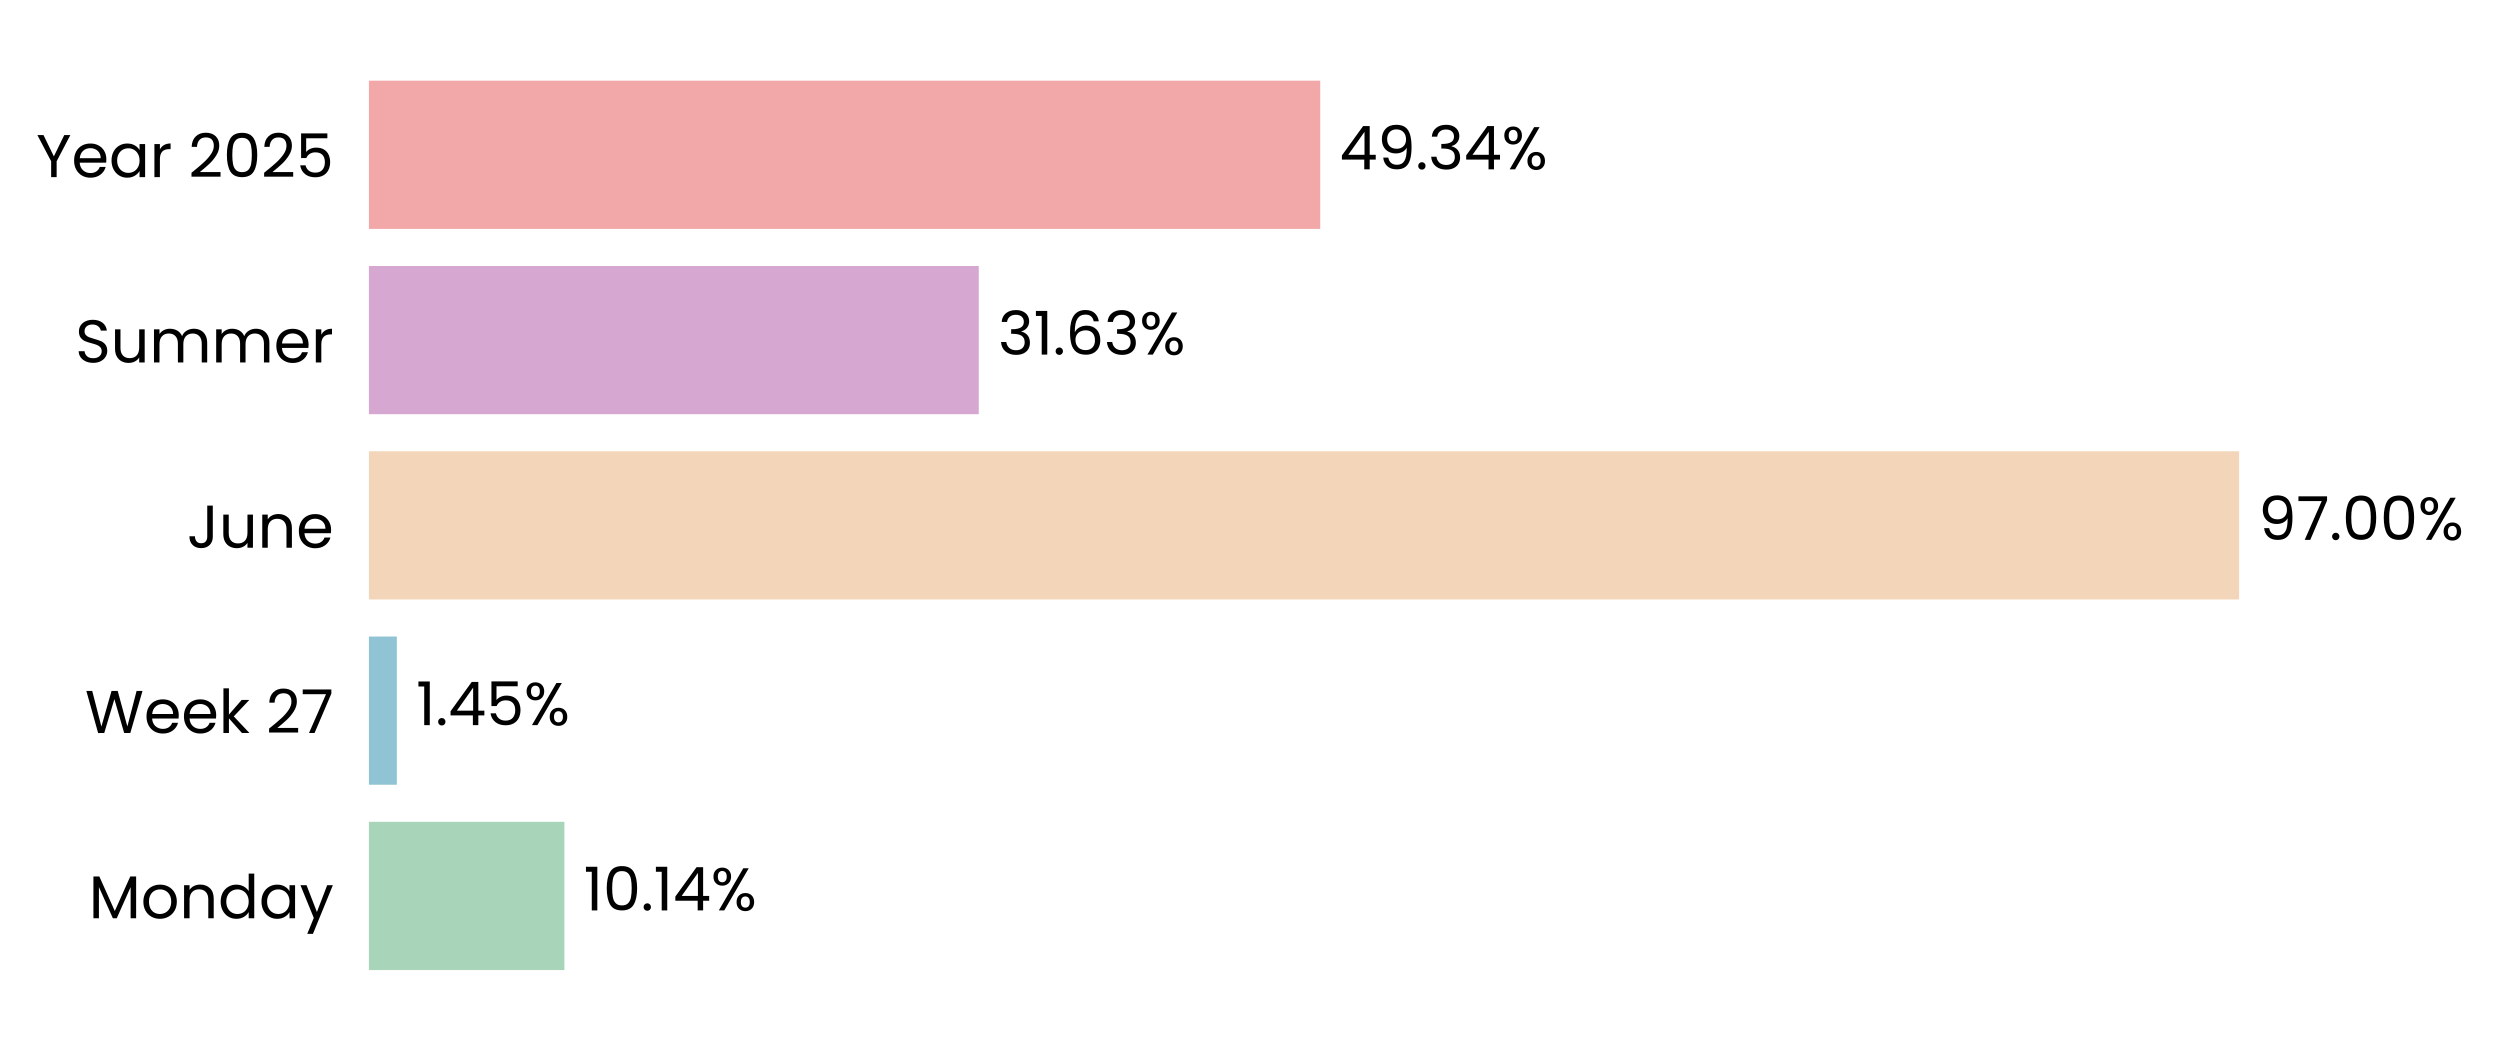
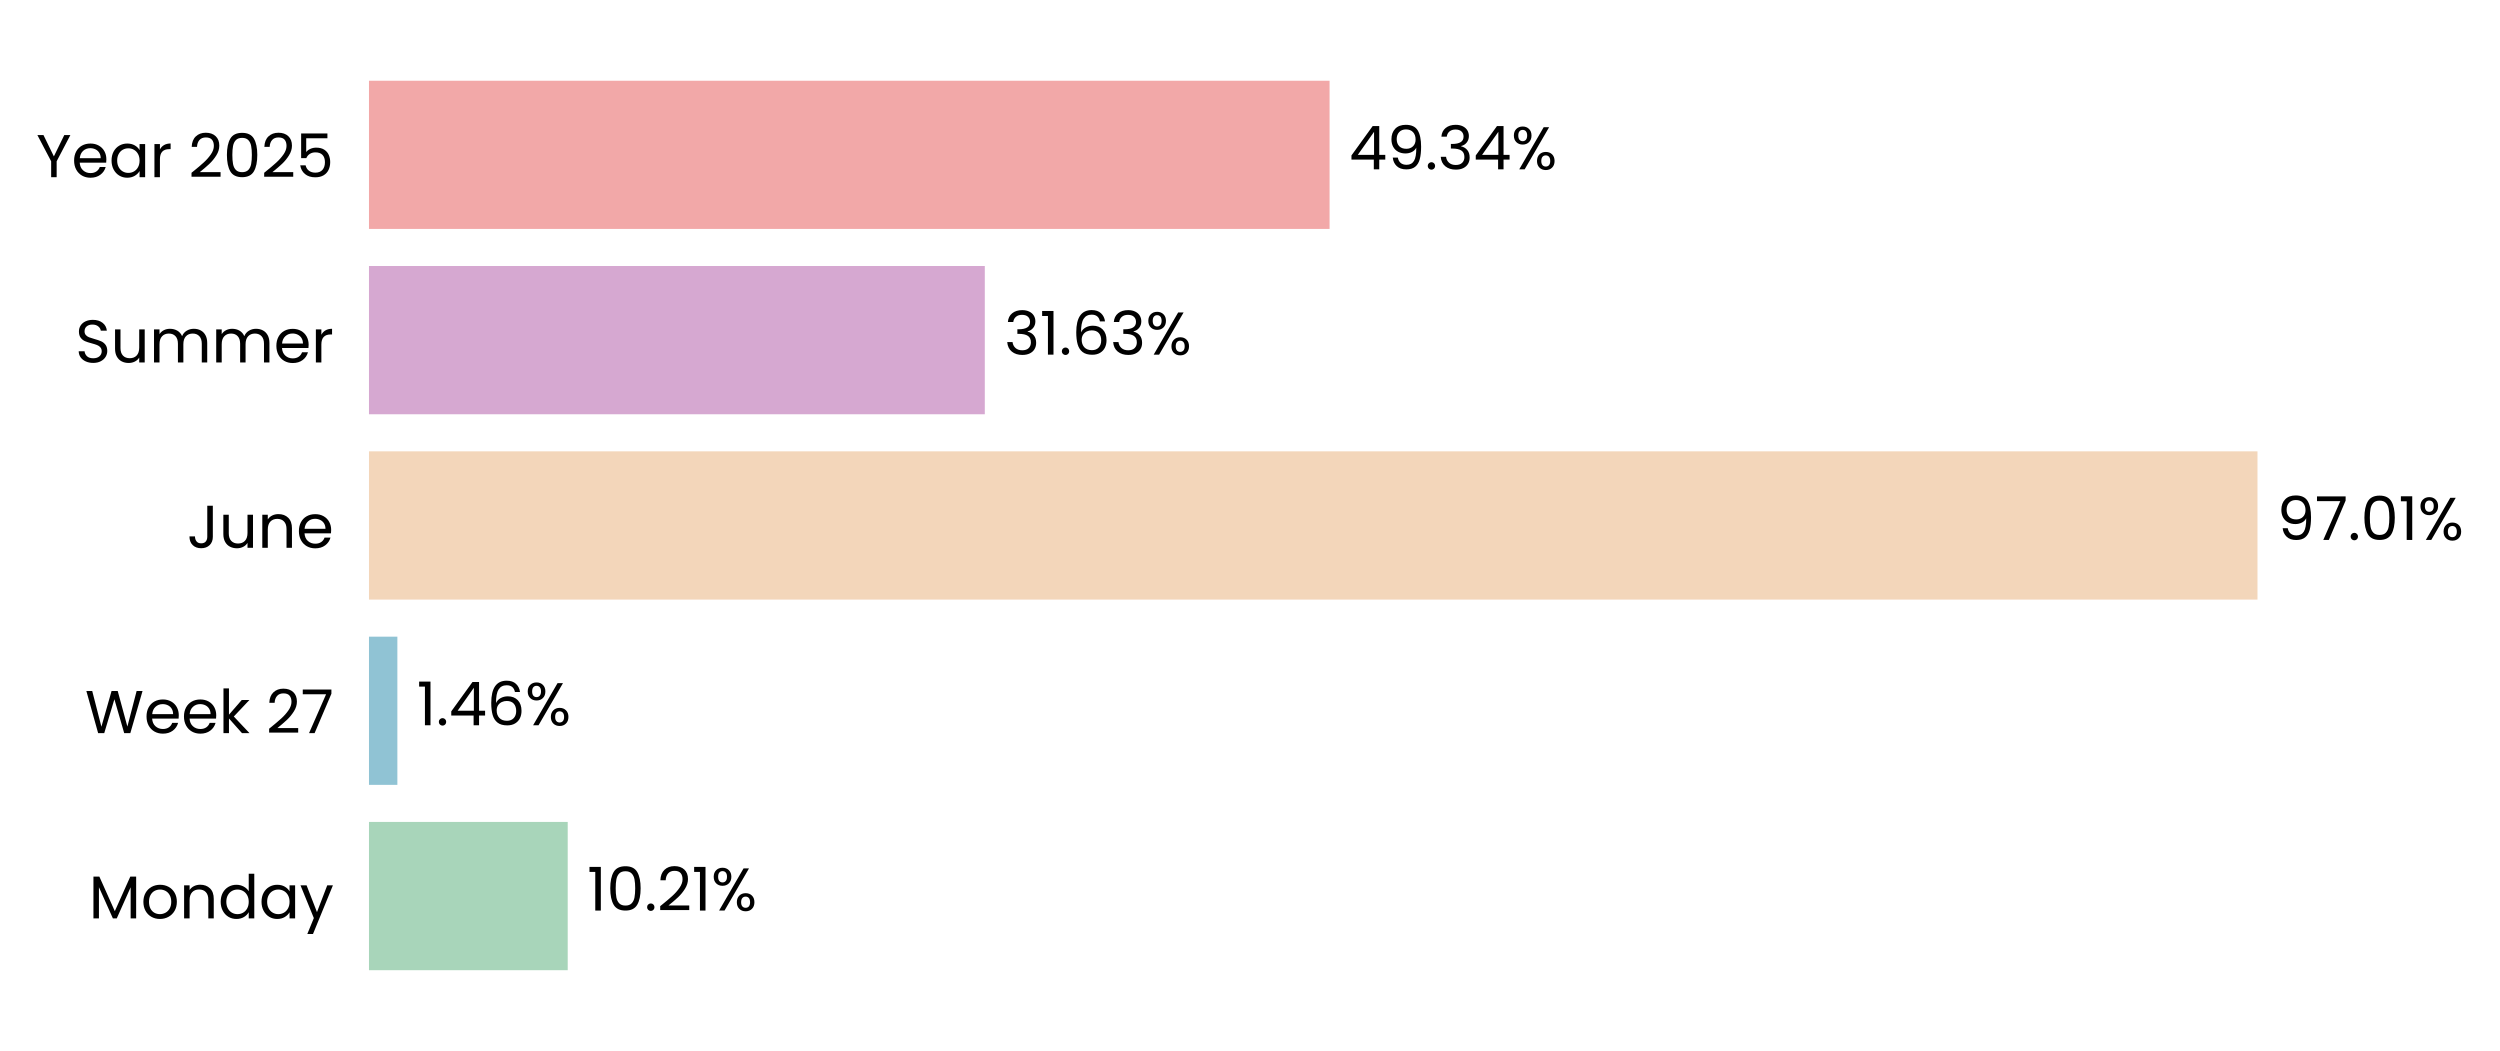
- <svg xmlns="http://www.w3.org/2000/svg" xmlns:xlink="http://www.w3.org/1999/xlink" width="496.792pt" height="208.8pt" viewBox="0 0 496.792 208.8" version="1.1">
+ <svg xmlns="http://www.w3.org/2000/svg" xmlns:xlink="http://www.w3.org/1999/xlink" width="496.713pt" height="208.8pt" viewBox="0 0 496.713 208.8" version="1.1">
  <defs>
    <style type="text/css">*{stroke-linejoin: round; stroke-linecap: butt}</style>
  </defs>
  <g id="figure_1">
    <g id="patch_1">
-       <path d="M 0 208.8  L 496.792 208.8  L 496.792 0  L 0 0  L 0 208.8  z " style="fill: none" />
+       <path d="M 0 208.8  L 496.713 208.8  L 496.713 0  L 0 0  L 0 208.8  z " style="fill: none" />
    </g>
    <g id="axes_1">
      <g id="patch_2">
-         <path d="M 73.311 201.6  L 456.425 201.6  L 456.425 7.2  L 73.311 7.2  L 73.311 201.6  z " style="fill: none" />
+         <path d="M 73.311 201.6  L 460.106 201.6  L 460.106 7.2  L 73.311 7.2  L 73.311 201.6  z " style="fill: none" />
      </g>
      <g id="patch_3">
-         <path d="M 73.311 192.764  L 112.155 192.764  L 112.155 163.309  L 73.311 163.309  z " clip-path="url(#p293d43a509)" style="fill: #a8d5ba" />
+         <path d="M 73.311 192.764  L 112.797 192.764  L 112.797 163.309  L 73.311 163.309  z " clip-path="url(#p7bf3ca408c)" style="fill: #a8d5ba" />
      </g>
      <g id="patch_4">
-         <path d="M 73.311 155.945  L 78.86 155.945  L 78.86 126.491  L 73.311 126.491  z " clip-path="url(#p293d43a509)" style="fill: #90c3d4" />
+         <path d="M 73.311 155.945  L 78.952 155.945  L 78.952 126.491  L 73.311 126.491  z " clip-path="url(#p7bf3ca408c)" style="fill: #90c3d4" />
      </g>
      <g id="patch_5">
-         <path d="M 73.311 119.127  L 444.949 119.127  L 444.949 89.673  L 73.311 89.673  z " clip-path="url(#p293d43a509)" style="fill: #f3d6ba" />
+         <path d="M 73.311 119.127  L 448.529 119.127  L 448.529 89.673  L 73.311 89.673  z " clip-path="url(#p7bf3ca408c)" style="fill: #f3d6ba" />
      </g>
      <g id="patch_6">
-         <path d="M 73.311 82.309  L 194.498 82.309  L 194.498 52.855  L 73.311 52.855  z " clip-path="url(#p293d43a509)" style="fill: #d6a8d1" />
+         <path d="M 73.311 82.309  L 195.665 82.309  L 195.665 52.855  L 73.311 52.855  z " clip-path="url(#p7bf3ca408c)" style="fill: #d6a8d1" />
      </g>
      <g id="patch_7">
-         <path d="M 73.311 45.491  L 262.351 45.491  L 262.351 16.036  L 73.311 16.036  z " clip-path="url(#p293d43a509)" style="fill: #f2a8a8" />
+         <path d="M 73.311 45.491  L 264.168 45.491  L 264.168 16.036  L 73.311 16.036  z " clip-path="url(#p7bf3ca408c)" style="fill: #f2a8a8" />
      </g>
      <g id="matplotlib.axis_1">
        <g id="ytick_1">
          <g id="text_1">
            <g transform="translate(17.64187 182.4764) scale(0.12 -0.12)">
              <defs>
                <path id="Poppins-Regular-4d" d="M 5018 4429  L 5018 0  L 4435 0  L 4435 3302  L 2963 0  L 2554 0  L 1075 3309  L 1075 0  L 493 0  L 493 4429  L 1120 4429  L 2758 768  L 4397 4429  L 5018 4429  z " transform="scale(0.015625)" />
                <path id="Poppins-Regular-6f" d="M 2022 -58  Q 1530 -58 1130 166  Q 730 390 502 803  Q 275 1216 275 1760  Q 275 2298 508 2710  Q 742 3123 1145 3344  Q 1549 3565 2048 3565  Q 2547 3565 2950 3344  Q 3354 3123 3587 2713  Q 3821 2304 3821 1760  Q 3821 1216 3581 803  Q 3341 390 2931 166  Q 2522 -58 2022 -58  z M 2022 454  Q 2336 454 2611 601  Q 2886 749 3056 1043  Q 3226 1338 3226 1760  Q 3226 2182 3059 2476  Q 2893 2771 2624 2915  Q 2355 3059 2042 3059  Q 1722 3059 1456 2915  Q 1190 2771 1030 2476  Q 870 2182 870 1760  Q 870 1331 1027 1036  Q 1184 742 1446 598  Q 1709 454 2022 454  z " transform="scale(0.015625)" />
                <path id="Poppins-Regular-6e" d="M 2202 3571  Q 2842 3571 3238 3184  Q 3635 2797 3635 2067  L 3635 0  L 3059 0  L 3059 1984  Q 3059 2509 2796 2787  Q 2534 3066 2080 3066  Q 1619 3066 1347 2778  Q 1075 2490 1075 1939  L 1075 0  L 493 0  L 493 3507  L 1075 3507  L 1075 3008  Q 1248 3277 1545 3424  Q 1843 3571 2202 3571  z " transform="scale(0.015625)" />
                <path id="Poppins-Regular-64" d="M 275 1766  Q 275 2304 492 2710  Q 710 3117 1091 3341  Q 1472 3565 1946 3565  Q 2355 3565 2707 3376  Q 3059 3187 3245 2880  L 3245 4736  L 3834 4736  L 3834 0  L 3245 0  L 3245 659  Q 3072 346 2733 144  Q 2394 -58 1939 -58  Q 1472 -58 1091 172  Q 710 403 492 819  Q 275 1235 275 1766  z M 3245 1760  Q 3245 2157 3085 2451  Q 2925 2746 2653 2902  Q 2381 3059 2054 3059  Q 1728 3059 1459 2905  Q 1190 2752 1030 2457  Q 870 2163 870 1766  Q 870 1363 1030 1065  Q 1190 768 1459 611  Q 1728 454 2054 454  Q 2381 454 2653 611  Q 2925 768 3085 1065  Q 3245 1363 3245 1760  z " transform="scale(0.015625)" />
                <path id="Poppins-Regular-61" d="M 275 1766  Q 275 2304 492 2710  Q 710 3117 1091 3341  Q 1472 3565 1939 3565  Q 2400 3565 2739 3366  Q 3078 3168 3245 2867  L 3245 3507  L 3834 3507  L 3834 0  L 3245 0  L 3245 653  Q 3072 346 2729 144  Q 2387 -58 1933 -58  Q 1466 -58 1088 172  Q 710 403 492 819  Q 275 1235 275 1766  z M 3245 1760  Q 3245 2157 3085 2451  Q 2925 2746 2653 2902  Q 2381 3059 2054 3059  Q 1728 3059 1459 2905  Q 1190 2752 1030 2457  Q 870 2163 870 1766  Q 870 1363 1030 1065  Q 1190 768 1459 611  Q 1728 454 2054 454  Q 2381 454 2653 611  Q 2925 768 3085 1065  Q 3245 1363 3245 1760  z " transform="scale(0.015625)" />
                <path id="Poppins-Regular-79" d="M 3514 3507  L 1402 -1651  L 800 -1651  L 1491 38  L 77 3507  L 723 3507  L 1824 666  L 2912 3507  L 3514 3507  z " transform="scale(0.015625)" />
              </defs>
              <use xlink:href="#Poppins-Regular-4d" />
              <use xlink:href="#Poppins-Regular-6f" transform="translate(86.09999 0)" />
              <use xlink:href="#Poppins-Regular-6e" transform="translate(150.1 0)" />
              <use xlink:href="#Poppins-Regular-64" transform="translate(214.1 0)" />
              <use xlink:href="#Poppins-Regular-61" transform="translate(281.7 0)" />
              <use xlink:href="#Poppins-Regular-79" transform="translate(349.2999 0)" />
            </g>
          </g>
        </g>
        <g id="ytick_2">
          <g id="text_2">
            <g transform="translate(16.88437 145.6582) scale(0.12 -0.12)">
              <defs>
                <path id="Poppins-Regular-57" d="M 6099 4461  L 4806 0  L 4154 0  L 3117 3590  L 2042 0  L 1395 -6  L 147 4461  L 768 4461  L 1741 678  L 2816 4461  L 3469 4461  L 4493 691  L 5472 4461  L 6099 4461  z " transform="scale(0.015625)" />
                <path id="Poppins-Regular-65" d="M 3693 1888  Q 3693 1722 3674 1536  L 870 1536  Q 902 1018 1225 726  Q 1549 435 2010 435  Q 2387 435 2640 611  Q 2893 787 2995 1082  L 3622 1082  Q 3482 576 3059 259  Q 2637 -58 2010 -58  Q 1510 -58 1116 166  Q 723 390 499 803  Q 275 1216 275 1760  Q 275 2304 492 2713  Q 710 3123 1104 3344  Q 1498 3565 2010 3565  Q 2509 3565 2893 3347  Q 3277 3130 3485 2749  Q 3693 2368 3693 1888  z M 3091 2010  Q 3091 2342 2944 2582  Q 2797 2822 2544 2947  Q 2291 3072 1984 3072  Q 1542 3072 1232 2790  Q 922 2509 877 2010  L 3091 2010  z " transform="scale(0.015625)" />
                <path id="Poppins-Regular-6b" d="M 2451 0  L 1075 1549  L 1075 0  L 493 0  L 493 4736  L 1075 4736  L 1075 1952  L 2426 3507  L 3238 3507  L 1587 1760  L 3245 0  L 2451 0  z " transform="scale(0.015625)" />
                <path id="Poppins-Regular-20" transform="scale(0.015625)" />
                <path id="Poppins-Regular-32" d="M 326 467  Q 1139 1120 1600 1539  Q 2061 1958 2377 2416  Q 2694 2874 2694 3315  Q 2694 3731 2492 3971  Q 2291 4211 1843 4211  Q 1408 4211 1168 3939  Q 928 3667 909 3213  L 346 3213  Q 371 3930 780 4320  Q 1190 4710 1837 4710  Q 2496 4710 2883 4345  Q 3270 3981 3270 3341  Q 3270 2810 2953 2307  Q 2637 1805 2233 1424  Q 1830 1043 1203 538  L 3405 538  L 3405 51  L 326 51  L 326 467  z " transform="scale(0.015625)" />
                <path id="Poppins-Regular-37" d="M 3245 4173  L 1466 0  L 877 0  L 2682 4115  L 211 4115  L 211 4614  L 3245 4614  L 3245 4173  z " transform="scale(0.015625)" />
              </defs>
              <use xlink:href="#Poppins-Regular-57" />
              <use xlink:href="#Poppins-Regular-65" transform="translate(97.59999 0)" />
              <use xlink:href="#Poppins-Regular-65" transform="translate(159.6 0)" />
              <use xlink:href="#Poppins-Regular-6b" transform="translate(221.6 0)" />
              <use xlink:href="#Poppins-Regular-20" transform="translate(273.0999 0)" />
              <use xlink:href="#Poppins-Regular-32" transform="translate(299.7999 0)" />
              <use xlink:href="#Poppins-Regular-37" transform="translate(357.2999 0)" />
            </g>
          </g>
        </g>
        <g id="ytick_3">
          <g id="text_3">
            <g transform="translate(37.15125 108.84) scale(0.12 -0.12)">
              <defs>
                <path id="Poppins-Regular-4a" d="M 2739 4461  L 2739 1165  Q 2739 614 2400 284  Q 2061 -45 1504 -45  Q 941 -45 601 291  Q 262 627 262 1210  L 845 1210  Q 851 883 1014 678  Q 1178 474 1504 474  Q 1830 474 1990 669  Q 2150 864 2150 1165  L 2150 4461  L 2739 4461  z " transform="scale(0.015625)" />
                <path id="Poppins-Regular-75" d="M 3603 3507  L 3603 0  L 3021 0  L 3021 518  Q 2854 250 2556 99  Q 2259 -51 1901 -51  Q 1491 -51 1164 118  Q 838 288 649 627  Q 461 966 461 1453  L 461 3507  L 1037 3507  L 1037 1530  Q 1037 1011 1299 732  Q 1562 454 2016 454  Q 2483 454 2752 742  Q 3021 1030 3021 1581  L 3021 3507  L 3603 3507  z " transform="scale(0.015625)" />
              </defs>
              <use xlink:href="#Poppins-Regular-4a" />
              <use xlink:href="#Poppins-Regular-75" transform="translate(52.99999 0)" />
              <use xlink:href="#Poppins-Regular-6e" transform="translate(117 0)" />
              <use xlink:href="#Poppins-Regular-65" transform="translate(181 0)" />
            </g>
          </g>
        </g>
        <g id="ytick_4">
          <g id="text_4">
            <g transform="translate(14.95125 72.02182) scale(0.12 -0.12)">
              <defs>
                <path id="Poppins-Regular-53" d="M 1907 -45  Q 1466 -45 1117 112  Q 768 269 569 547  Q 371 826 365 1190  L 986 1190  Q 1018 877 1245 662  Q 1472 448 1907 448  Q 2323 448 2563 656  Q 2803 864 2803 1190  Q 2803 1446 2662 1606  Q 2522 1766 2310 1849  Q 2099 1933 1741 2029  Q 1299 2144 1033 2259  Q 768 2374 579 2620  Q 390 2867 390 3283  Q 390 3648 576 3929  Q 762 4211 1098 4364  Q 1434 4518 1869 4518  Q 2496 4518 2896 4204  Q 3296 3891 3347 3373  L 2707 3373  Q 2675 3629 2438 3824  Q 2202 4019 1811 4019  Q 1446 4019 1216 3830  Q 986 3642 986 3302  Q 986 3059 1123 2905  Q 1261 2752 1462 2672  Q 1664 2592 2029 2490  Q 2470 2368 2739 2249  Q 3008 2131 3200 1884  Q 3392 1638 3392 1216  Q 3392 890 3219 602  Q 3046 314 2707 134  Q 2368 -45 1907 -45  z " transform="scale(0.015625)" />
                <path id="Poppins-Regular-6d" d="M 4710 3571  Q 5120 3571 5440 3401  Q 5760 3232 5945 2893  Q 6131 2554 6131 2067  L 6131 0  L 5555 0  L 5555 1984  Q 5555 2509 5296 2787  Q 5037 3066 4595 3066  Q 4141 3066 3872 2774  Q 3603 2483 3603 1933  L 3603 0  L 3027 0  L 3027 1984  Q 3027 2509 2768 2787  Q 2509 3066 2067 3066  Q 1613 3066 1344 2774  Q 1075 2483 1075 1933  L 1075 0  L 493 0  L 493 3507  L 1075 3507  L 1075 3002  Q 1248 3277 1539 3424  Q 1830 3571 2182 3571  Q 2624 3571 2963 3372  Q 3302 3174 3469 2790  Q 3616 3162 3955 3366  Q 4294 3571 4710 3571  z " transform="scale(0.015625)" />
                <path id="Poppins-Regular-72" d="M 1075 2938  Q 1229 3238 1513 3404  Q 1798 3571 2208 3571  L 2208 2970  L 2054 2970  Q 1075 2970 1075 1907  L 1075 0  L 493 0  L 493 3507  L 1075 3507  L 1075 2938  z " transform="scale(0.015625)" />
              </defs>
              <use xlink:href="#Poppins-Regular-53" />
              <use xlink:href="#Poppins-Regular-75" transform="translate(58.7 0)" />
              <use xlink:href="#Poppins-Regular-6d" transform="translate(122.7 0)" />
              <use xlink:href="#Poppins-Regular-6d" transform="translate(225.7 0)" />
              <use xlink:href="#Poppins-Regular-65" transform="translate(328.7 0)" />
              <use xlink:href="#Poppins-Regular-72" transform="translate(390.6999 0)" />
            </g>
          </g>
        </g>
        <g id="ytick_5">
          <g id="text_5">
            <g transform="translate(7.2 35.20364) scale(0.12 -0.12)">
              <defs>
                <path id="Poppins-Regular-59" d="M 3616 4461  L 2163 1683  L 2163 0  L 1581 0  L 1581 1683  L 122 4461  L 768 4461  L 1869 2202  L 2970 4461  L 3616 4461  z " transform="scale(0.015625)" />
                <path id="Poppins-Regular-30" d="M 397 2362  Q 397 3462 755 4080  Q 1114 4698 2010 4698  Q 2899 4698 3257 4080  Q 3616 3462 3616 2362  Q 3616 1242 3257 621  Q 2899 0 2010 0  Q 1114 0 755 621  Q 397 1242 397 2362  z M 3040 2362  Q 3040 2918 2966 3305  Q 2893 3693 2665 3929  Q 2438 4166 2010 4166  Q 1574 4166 1347 3929  Q 1120 3693 1046 3305  Q 973 2918 973 2362  Q 973 1786 1046 1395  Q 1120 1005 1347 768  Q 1574 531 2010 531  Q 2438 531 2665 768  Q 2893 1005 2966 1395  Q 3040 1786 3040 2362  z " transform="scale(0.015625)" />
                <path id="Poppins-Regular-35" d="M 3347 4122  L 1101 4122  L 1101 2662  Q 1248 2867 1536 2998  Q 1824 3130 2157 3130  Q 2688 3130 3021 2909  Q 3354 2688 3498 2339  Q 3642 1990 3642 1600  Q 3642 1139 3469 774  Q 3296 410 2941 198  Q 2586 -13 2061 -13  Q 1389 -13 973 332  Q 557 678 467 1254  L 1037 1254  Q 1120 890 1389 685  Q 1658 480 2067 480  Q 2573 480 2829 784  Q 3085 1088 3085 1587  Q 3085 2086 2829 2358  Q 2573 2630 2074 2630  Q 1734 2630 1481 2467  Q 1229 2304 1114 2022  L 563 2022  L 563 4634  L 3347 4634  L 3347 4122  z " transform="scale(0.015625)" />
              </defs>
              <use xlink:href="#Poppins-Regular-59" />
              <use xlink:href="#Poppins-Regular-65" transform="translate(58.39999 0)" />
              <use xlink:href="#Poppins-Regular-61" transform="translate(120.4 0)" />
              <use xlink:href="#Poppins-Regular-72" transform="translate(188 0)" />
              <use xlink:href="#Poppins-Regular-20" transform="translate(225.3 0)" />
              <use xlink:href="#Poppins-Regular-32" transform="translate(252 0)" />
              <use xlink:href="#Poppins-Regular-30" transform="translate(309.4999 0)" />
              <use xlink:href="#Poppins-Regular-32" transform="translate(372.2999 0)" />
              <use xlink:href="#Poppins-Regular-35" transform="translate(429.7999 0)" />
            </g>
          </g>
        </g>
      </g>
      <g id="text_6">
-         <g transform="translate(115.9859 180.9164) scale(0.12 -0.12)">
+         <g transform="translate(116.6645 180.9164) scale(0.12 -0.12)">
          <defs>
            <path id="Poppins-Regular-31" d="M 243 4096  L 243 4627  L 1446 4627  L 1446 0  L 858 0  L 858 4096  L 243 4096  z " transform="scale(0.015625)" />
            <path id="Poppins-Regular-2e" d="M 678 -38  Q 512 -38 397 77  Q 282 192 282 358  Q 282 525 397 640  Q 512 755 678 755  Q 838 755 950 640  Q 1062 525 1062 358  Q 1062 192 950 77  Q 838 -38 678 -38  z " transform="scale(0.015625)" />
-             <path id="Poppins-Regular-34" d="M 256 1030  L 256 1472  L 2502 4582  L 3200 4582  L 3200 1536  L 3840 1536  L 3840 1030  L 3200 1030  L 3200 0  L 2624 0  L 2624 1030  L 256 1030  z M 2650 3974  L 928 1536  L 2650 1536  L 2650 3974  z " transform="scale(0.015625)" />
            <path id="Poppins-Regular-25" d="M 269 3584  Q 269 4019 531 4278  Q 794 4538 1203 4538  Q 1613 4538 1875 4278  Q 2138 4019 2138 3584  Q 2138 3142 1875 2883  Q 1613 2624 1203 2624  Q 794 2624 531 2883  Q 269 3142 269 3584  z M 4006 4467  L 1414 0  L 838 0  L 3430 4467  L 4006 4467  z M 1203 4179  Q 986 4179 861 4028  Q 736 3878 736 3584  Q 736 3290 861 3136  Q 986 2982 1203 2982  Q 1421 2982 1549 3139  Q 1677 3296 1677 3584  Q 1677 3878 1549 4028  Q 1421 4179 1203 4179  z M 2720 883  Q 2720 1325 2982 1584  Q 3245 1843 3654 1843  Q 4064 1843 4323 1584  Q 4582 1325 4582 883  Q 4582 448 4323 185  Q 4064 -77 3654 -77  Q 3245 -77 2982 182  Q 2720 442 2720 883  z M 3648 1478  Q 3430 1478 3302 1328  Q 3174 1178 3174 883  Q 3174 595 3302 444  Q 3430 294 3648 294  Q 3866 294 3994 444  Q 4122 595 4122 883  Q 4122 1178 3994 1328  Q 3866 1478 3648 1478  z " transform="scale(0.015625)" />
          </defs>
          <use xlink:href="#Poppins-Regular-31" />
          <use xlink:href="#Poppins-Regular-30" transform="translate(31.99998 0)" />
          <use xlink:href="#Poppins-Regular-2e" transform="translate(94.79997 0)" />
-           <use xlink:href="#Poppins-Regular-31" transform="translate(115.8 0)" />
-           <use xlink:href="#Poppins-Regular-34" transform="translate(147.7999 0)" />
-           <use xlink:href="#Poppins-Regular-25" transform="translate(210.6999 0)" />
+           <use xlink:href="#Poppins-Regular-32" transform="translate(115.8 0)" />
+           <use xlink:href="#Poppins-Regular-31" transform="translate(173.2999 0)" />
+           <use xlink:href="#Poppins-Regular-25" transform="translate(205.2999 0)" />
        </g>
      </g>
      <g id="text_7">
-         <g transform="translate(82.69146 144.0982) scale(0.12 -0.12)">
+         <g transform="translate(82.81996 144.0982) scale(0.12 -0.12)">
+           <defs>
+             <path id="Poppins-Regular-34" d="M 256 1030  L 256 1472  L 2502 4582  L 3200 4582  L 3200 1536  L 3840 1536  L 3840 1030  L 3200 1030  L 3200 0  L 2624 0  L 2624 1030  L 256 1030  z M 2650 3974  L 928 1536  L 2650 1536  L 2650 3974  z " transform="scale(0.015625)" />
+             <path id="Poppins-Regular-36" d="M 2976 3526  Q 2835 4237 2099 4237  Q 1530 4237 1248 3798  Q 966 3360 973 2355  Q 1120 2688 1462 2877  Q 1805 3066 2227 3066  Q 2886 3066 3280 2656  Q 3674 2246 3674 1523  Q 3674 1088 3504 742  Q 3334 397 2992 192  Q 2650 -13 2163 -13  Q 1504 -13 1133 281  Q 762 576 614 1094  Q 467 1613 467 2374  Q 467 4723 2106 4723  Q 2733 4723 3091 4384  Q 3450 4045 3514 3526  L 2976 3526  z M 2106 2573  Q 1830 2573 1587 2461  Q 1344 2349 1193 2121  Q 1043 1894 1043 1568  Q 1043 1082 1324 778  Q 1606 474 2131 474  Q 2579 474 2844 752  Q 3110 1030 3110 1504  Q 3110 2003 2854 2288  Q 2598 2573 2106 2573  z " transform="scale(0.015625)" />
+           </defs>
          <use xlink:href="#Poppins-Regular-31" />
          <use xlink:href="#Poppins-Regular-2e" transform="translate(31.99998 0)" />
          <use xlink:href="#Poppins-Regular-34" transform="translate(52.99997 0)" />
-           <use xlink:href="#Poppins-Regular-35" transform="translate(115.9 0)" />
-           <use xlink:href="#Poppins-Regular-25" transform="translate(178.7 0)" />
+           <use xlink:href="#Poppins-Regular-36" transform="translate(115.9 0)" />
+           <use xlink:href="#Poppins-Regular-25" transform="translate(179.3999 0)" />
        </g>
      </g>
      <g id="text_8">
-         <g transform="translate(448.7806 107.28) scale(0.12 -0.12)">
+         <g transform="translate(452.3971 107.28) scale(0.12 -0.12)">
          <defs>
            <path id="Poppins-Regular-39" d="M 1146 1242  Q 1210 877 1443 678  Q 1677 480 2074 480  Q 2605 480 2857 896  Q 3110 1312 3098 2298  Q 2963 2010 2649 1846  Q 2336 1683 1952 1683  Q 1523 1683 1187 1859  Q 851 2035 659 2374  Q 467 2714 467 3194  Q 467 3878 864 4297  Q 1261 4717 1990 4717  Q 2886 4717 3248 4134  Q 3610 3552 3610 2400  Q 3610 1594 3466 1069  Q 3322 544 2979 269  Q 2637 -6 2042 -6  Q 1389 -6 1024 346  Q 659 698 608 1242  L 1146 1242  z M 2048 2176  Q 2477 2176 2752 2441  Q 3027 2707 3027 3162  Q 3027 3642 2758 3936  Q 2490 4230 2003 4230  Q 1555 4230 1289 3948  Q 1024 3667 1024 3206  Q 1024 2739 1286 2457  Q 1549 2176 2048 2176  z " transform="scale(0.015625)" />
          </defs>
          <use xlink:href="#Poppins-Regular-39" />
          <use xlink:href="#Poppins-Regular-37" transform="translate(62.99999 0)" />
          <use xlink:href="#Poppins-Regular-2e" transform="translate(117.6 0)" />
          <use xlink:href="#Poppins-Regular-30" transform="translate(138.6 0)" />
-           <use xlink:href="#Poppins-Regular-30" transform="translate(201.3999 0)" />
-           <use xlink:href="#Poppins-Regular-25" transform="translate(264.1999 0)" />
+           <use xlink:href="#Poppins-Regular-31" transform="translate(201.3999 0)" />
+           <use xlink:href="#Poppins-Regular-25" transform="translate(233.3999 0)" />
        </g>
      </g>
      <g id="text_9">
-         <g transform="translate(198.3288 70.46182) scale(0.12 -0.12)">
+         <g transform="translate(199.5329 70.46182) scale(0.12 -0.12)">
          <defs>
            <path id="Poppins-Regular-33" d="M 384 3462  Q 429 4051 838 4384  Q 1248 4717 1901 4717  Q 2336 4717 2653 4560  Q 2970 4403 3133 4134  Q 3296 3866 3296 3526  Q 3296 3130 3069 2842  Q 2842 2554 2477 2470  L 2477 2438  Q 2893 2336 3136 2035  Q 3379 1734 3379 1248  Q 3379 883 3212 592  Q 3046 301 2713 134  Q 2381 -32 1914 -32  Q 1235 -32 800 323  Q 365 678 314 1331  L 877 1331  Q 922 947 1190 704  Q 1459 461 1907 461  Q 2355 461 2588 694  Q 2822 928 2822 1299  Q 2822 1779 2502 1990  Q 2182 2202 1536 2202  L 1389 2202  L 1389 2688  L 1542 2688  Q 2131 2694 2432 2883  Q 2733 3072 2733 3469  Q 2733 3808 2512 4013  Q 2291 4218 1882 4218  Q 1485 4218 1241 4013  Q 998 3808 954 3462  L 384 3462  z " transform="scale(0.015625)" />
-             <path id="Poppins-Regular-36" d="M 2976 3526  Q 2835 4237 2099 4237  Q 1530 4237 1248 3798  Q 966 3360 973 2355  Q 1120 2688 1462 2877  Q 1805 3066 2227 3066  Q 2886 3066 3280 2656  Q 3674 2246 3674 1523  Q 3674 1088 3504 742  Q 3334 397 2992 192  Q 2650 -13 2163 -13  Q 1504 -13 1133 281  Q 762 576 614 1094  Q 467 1613 467 2374  Q 467 4723 2106 4723  Q 2733 4723 3091 4384  Q 3450 4045 3514 3526  L 2976 3526  z M 2106 2573  Q 1830 2573 1587 2461  Q 1344 2349 1193 2121  Q 1043 1894 1043 1568  Q 1043 1082 1324 778  Q 1606 474 2131 474  Q 2579 474 2844 752  Q 3110 1030 3110 1504  Q 3110 2003 2854 2288  Q 2598 2573 2106 2573  z " transform="scale(0.015625)" />
          </defs>
          <use xlink:href="#Poppins-Regular-33" />
          <use xlink:href="#Poppins-Regular-31" transform="translate(58.89999 0)" />
          <use xlink:href="#Poppins-Regular-2e" transform="translate(90.89998 0)" />
          <use xlink:href="#Poppins-Regular-36" transform="translate(111.9 0)" />
          <use xlink:href="#Poppins-Regular-33" transform="translate(175.3999 0)" />
          <use xlink:href="#Poppins-Regular-25" transform="translate(234.2999 0)" />
        </g>
      </g>
      <g id="text_10">
-         <g transform="translate(266.1817 33.64364) scale(0.12 -0.12)">
+         <g transform="translate(268.0355 33.64364) scale(0.12 -0.12)">
          <use xlink:href="#Poppins-Regular-34" />
          <use xlink:href="#Poppins-Regular-39" transform="translate(62.89999 0)" />
          <use xlink:href="#Poppins-Regular-2e" transform="translate(125.9 0)" />
          <use xlink:href="#Poppins-Regular-33" transform="translate(146.9 0)" />
          <use xlink:href="#Poppins-Regular-34" transform="translate(205.8 0)" />
          <use xlink:href="#Poppins-Regular-25" transform="translate(268.7 0)" />
        </g>
      </g>
    </g>
  </g>
  <defs>
-     <clipPath id="p293d43a509">
-       <rect x="73.311" y="7.2" width="383.114" height="194.4" />
+     <clipPath id="p7bf3ca408c">
+       <rect x="73.311" y="7.2" width="386.795" height="194.4" />
    </clipPath>
  </defs>
</svg>
